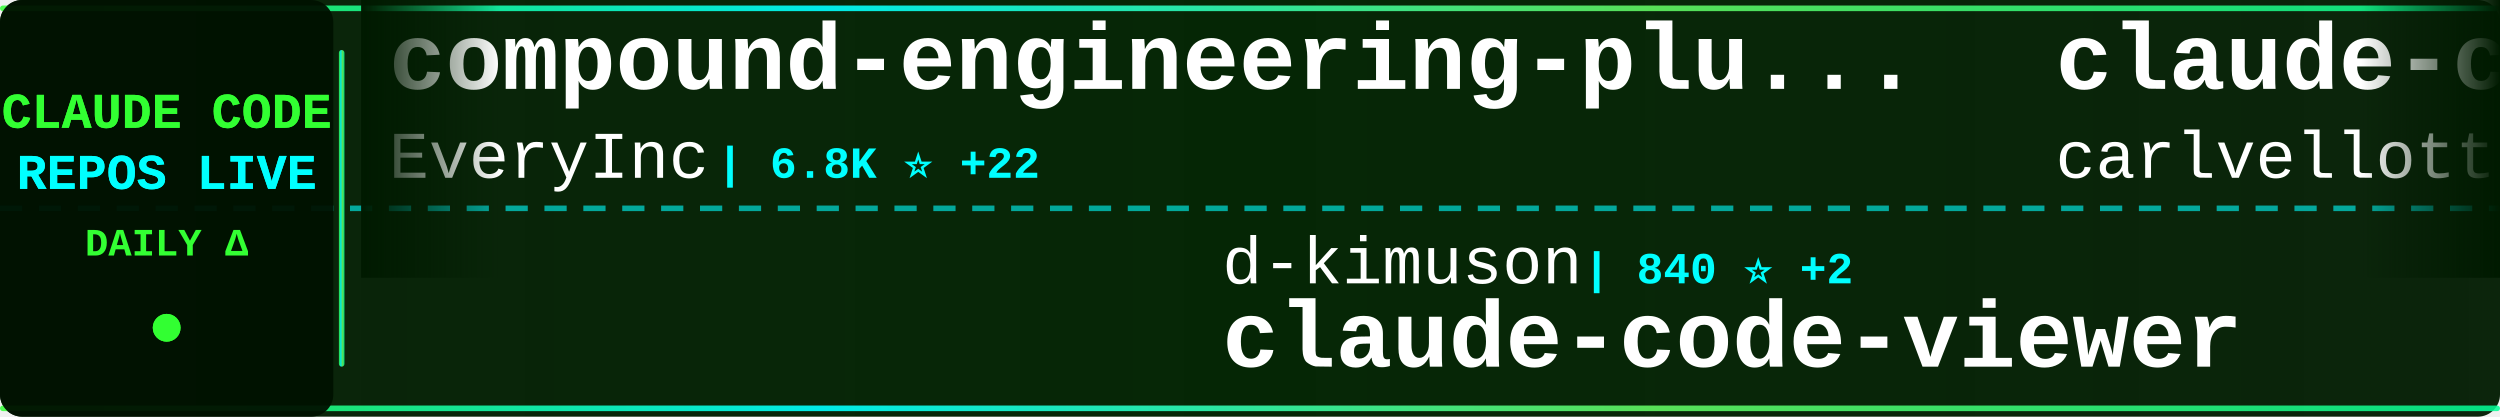
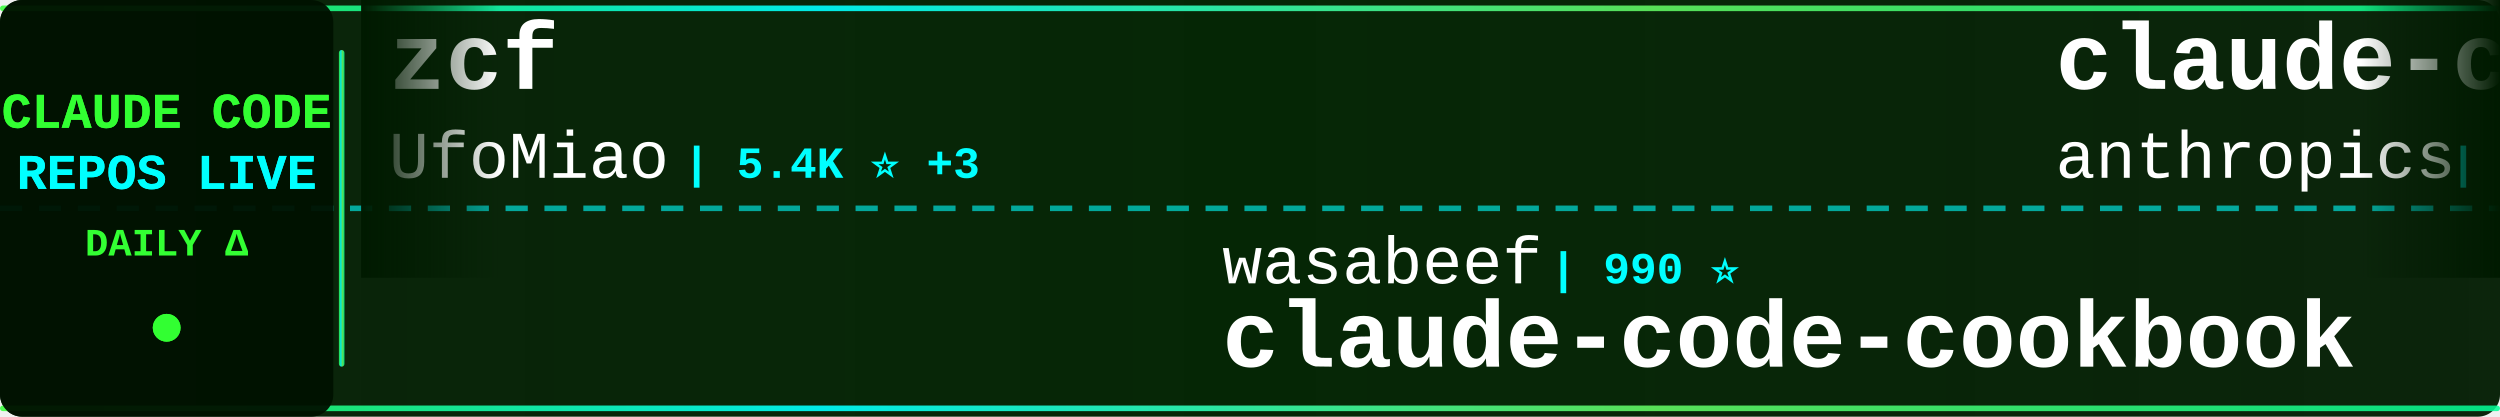
<svg xmlns="http://www.w3.org/2000/svg" width="900" height="150">
  <defs>
    <linearGradient id="tickerBg" x1="0%" y1="0%" x2="100%" y2="0%">
      <stop offset="0%" style="stop-color:#001a00;stop-opacity:0.95" />
      <stop offset="50%" style="stop-color:#002200;stop-opacity:0.98" />
      <stop offset="100%" style="stop-color:#001a00;stop-opacity:0.95" />
    </linearGradient>
    <linearGradient id="borderGrad" x1="0%" y1="0%" x2="100%" y2="0%">
      <stop offset="0%" style="stop-color:#33ff33;stop-opacity:0.85">
        <animate attributeName="stop-opacity" values="0.85;1;0.85" dur="2s" repeatCount="indefinite" />
      </stop>
      <stop offset="33%" style="stop-color:#00ffff;stop-opacity:0.9">
        <animate attributeName="stop-opacity" values="0.9;1;0.9" dur="2.2s" repeatCount="indefinite" />
      </stop>
      <stop offset="66%" style="stop-color:#66ff66;stop-opacity:0.85">
        <animate attributeName="stop-opacity" values="0.85;1;0.85" dur="1.8s" repeatCount="indefinite" />
      </stop>
      <stop offset="100%" style="stop-color:#00ff99;stop-opacity:0.85">
        <animate attributeName="stop-opacity" values="0.85;1;0.85" dur="2s" repeatCount="indefinite" />
      </stop>
    </linearGradient>
    <filter id="textGlow">
      <feGaussianBlur stdDeviation="0.1" result="coloredBlur" />
      <feMerge>
        <feMergeNode in="coloredBlur" />
        <feMergeNode in="SourceGraphic" />
      </feMerge>
    </filter>
    <filter id="metricGlow">
      <feGaussianBlur stdDeviation="0.2" result="coloredBlur" />
      <feMerge>
        <feMergeNode in="coloredBlur" />
        <feMergeNode in="SourceGraphic" />
      </feMerge>
    </filter>
    <linearGradient id="leftFade" x1="0%" y1="0%" x2="100%" y2="0%">
      <stop offset="0%" style="stop-color:#001a00;stop-opacity:1" />
      <stop offset="100%" style="stop-color:#001a00;stop-opacity:0" />
    </linearGradient>
    <linearGradient id="rightFade" x1="0%" y1="0%" x2="100%" y2="0%">
      <stop offset="0%" style="stop-color:#001a00;stop-opacity:0" />
      <stop offset="100%" style="stop-color:#001a00;stop-opacity:1" />
    </linearGradient>
  </defs>
  <rect width="900" height="150" fill="url(#tickerBg)" rx="8" />
  <rect x="0" y="2" width="900" height="2" fill="url(#borderGrad)" rx="1" />
  <rect x="0" y="146" width="900" height="2" fill="url(#borderGrad)" rx="1" />
  <line x1="0" y1="75" x2="900" y2="75" stroke="#00ffff" stroke-width="2" stroke-dasharray="8 6" opacity="0.6" />
  <rect x="0" y="0" width="120" height="150" fill="#001100" opacity="0.95" rx="8" />
  <text x="60" y="46" font-family="'Courier New', monospace" font-size="18" font-weight="bold" fill="#33ff33" text-anchor="middle" filter="url(#textGlow)">
    CLAUDE CODE
  </text>
  <text x="60" y="68" font-family="'Courier New', monospace" font-size="18" font-weight="bold" fill="#00ffff" text-anchor="middle" filter="url(#textGlow)">
    REPOS LIVE
  </text>
  <text x="60" y="92" font-family="'Courier New', monospace" font-size="14" font-weight="bold" fill="#33ff33" text-anchor="middle">
    DAILY Δ
  </text>
  <circle cx="60" cy="118" r="5" fill="#33ff33" filter="url(#metricGlow)">
    <animate attributeName="r" values="4;6;4" dur="1.5s" repeatCount="indefinite" />
    <animate attributeName="opacity" values="0.6;1;0.6" dur="1.5s" repeatCount="indefinite" />
  </circle>
  <rect x="122" y="18" width="2" height="114" fill="url(#borderGrad)" rx="1" />
  <clipPath id="tickerClip">
    <rect x="130" y="0" width="770" height="150" />
  </clipPath>
  <g clip-path="url(#tickerClip)">
    <g id="tickerItems">
      <animateTransform attributeName="transform" attributeType="XML" type="translate" from="0 0" to="-3000 0" dur="54s" repeatCount="indefinite" />
      <g transform="translate(0, 0)">
-         <text x="140" y="32" font-family="'Courier New', monospace" font-size="34" font-weight="bold" fill="#ffffff">compound-engineering-plu...</text>
-         <text x="140" y="64" font-family="'Courier New', monospace" font-size="24" font-weight="normal" fill="#ffffff" opacity="1.0">EveryInc</text>
-         <text x="258" y="64" font-family="'Courier New', monospace" font-size="16" font-weight="bold" fill="#00ffff"> | 6.8K ⭐ +22</text>
+         <text x="140" y="32" font-family="'Courier New', monospace" font-size="34" font-weight="bold" fill="#ffffff">zcf</text>
+         <text x="140" y="64" font-family="'Courier New', monospace" font-size="24" font-weight="normal" fill="#ffffff" opacity="1.0">UfoMiao</text>
+         <text x="246" y="64" font-family="'Courier New', monospace" font-size="16" font-weight="bold" fill="#00ffff"> | 5.4K ⭐ +3</text>
      </g>
      <g transform="translate(300, 0)">
-         <text x="140" y="102" font-family="'Courier New', monospace" font-size="24" font-weight="normal" fill="#ffffff" opacity="1.0">d-kimuson</text>
-         <text x="270" y="102" font-family="'Courier New', monospace" font-size="16" font-weight="bold" fill="#00ffff"> | 840 ⭐ +2</text>
-         <text x="140" y="132" font-family="'Courier New', monospace" font-size="34" font-weight="bold" fill="#ffffff">claude-code-viewer</text>
+         <text x="140" y="102" font-family="'Courier New', monospace" font-size="24" font-weight="normal" fill="#ffffff" opacity="1.0">wasabeef</text>
+         <text x="258" y="102" font-family="'Courier New', monospace" font-size="16" font-weight="bold" fill="#00ffff"> | 990 ⭐</text>
+         <text x="140" y="132" font-family="'Courier New', monospace" font-size="34" font-weight="bold" fill="#ffffff">claude-code-cookbook</text>
      </g>
      <g transform="translate(600, 0)">
-         <text x="140" y="32" font-family="'Courier New', monospace" font-size="34" font-weight="bold" fill="#ffffff">claude-code-pm-course</text>
-         <text x="140" y="64" font-family="'Courier New', monospace" font-size="24" font-weight="normal" fill="#ffffff" opacity="1.0">carlvellotti</text>
-         <text x="306" y="64" font-family="'Courier New', monospace" font-size="16" font-weight="bold" fill="#00ffff"> | 410 ⭐</text>
+         <text x="140" y="32" font-family="'Courier New', monospace" font-size="34" font-weight="bold" fill="#ffffff">claude-code-base-action</text>
+         <text x="140" y="64" font-family="'Courier New', monospace" font-size="24" font-weight="normal" fill="#ffffff" opacity="1.0">anthropics</text>
+         <text x="282" y="64" font-family="'Courier New', monospace" font-size="16" font-weight="bold" fill="#00ffff"> | 565 ⭐ +1</text>
      </g>
      <g transform="translate(900, 0)">
-         <text x="140" y="102" font-family="'Courier New', monospace" font-size="24" font-weight="normal" fill="#ffffff" opacity="1.0">21st-dev</text>
-         <text x="258" y="102" font-family="'Courier New', monospace" font-size="16" font-weight="bold" fill="#00ffff"> | 4.7K ⭐ +4</text>
-         <text x="140" y="132" font-family="'Courier New', monospace" font-size="34" font-weight="bold" fill="#ffffff">1code</text>
+         <text x="140" y="102" font-family="'Courier New', monospace" font-size="24" font-weight="normal" fill="#ffffff" opacity="1.0">zhukunpenglinyutong</text>
+         <text x="390" y="102" font-family="'Courier New', monospace" font-size="16" font-weight="bold" fill="#00ffff"> | 1.1K ⭐</text>
+         <text x="140" y="132" font-family="'Courier New', monospace" font-size="34" font-weight="bold" fill="#ffffff">idea-claude-code-gui</text>
      </g>
      <g transform="translate(1200, 0)">
-         <text x="140" y="32" font-family="'Courier New', monospace" font-size="34" font-weight="bold" fill="#ffffff">claude-task-master</text>
-         <text x="140" y="64" font-family="'Courier New', monospace" font-size="24" font-weight="normal" fill="#ffffff" opacity="1.0">eyaltoledano</text>
-         <text x="306" y="64" font-family="'Courier New', monospace" font-size="16" font-weight="bold" fill="#00ffff"> | 25.2K ⭐ +9</text>
+         <text x="140" y="32" font-family="'Courier New', monospace" font-size="34" font-weight="bold" fill="#ffffff">claude-code</text>
+         <text x="140" y="64" font-family="'Courier New', monospace" font-size="24" font-weight="normal" fill="#ffffff" opacity="1.0">timothywarner-org</text>
+         <text x="366" y="64" font-family="'Courier New', monospace" font-size="16" font-weight="bold" fill="#00ffff"> | 194 ⭐</text>
      </g>
      <g transform="translate(1500, 0)">
-         <text x="140" y="102" font-family="'Courier New', monospace" font-size="24" font-weight="normal" fill="#ffffff" opacity="1.0">davila7</text>
-         <text x="246" y="102" font-family="'Courier New', monospace" font-size="16" font-weight="bold" fill="#00ffff"> | 19.0K ⭐ +14</text>
-         <text x="140" y="132" font-family="'Courier New', monospace" font-size="34" font-weight="bold" fill="#ffffff">claude-code-templates</text>
+         <text x="140" y="102" font-family="'Courier New', monospace" font-size="24" font-weight="normal" fill="#ffffff" opacity="1.0">https-deeplearning-ai</text>
+         <text x="414" y="102" font-family="'Courier New', monospace" font-size="16" font-weight="bold" fill="#00ffff"> | 387 ⭐ +1</text>
+         <text x="140" y="132" font-family="'Courier New', monospace" font-size="34" font-weight="bold" fill="#ffffff">sc-claude-code-files</text>
      </g>
      <g transform="translate(1800, 0)">
-         <text x="140" y="32" font-family="'Courier New', monospace" font-size="34" font-weight="bold" fill="#ffffff">ralph-claude-code</text>
-         <text x="140" y="64" font-family="'Courier New', monospace" font-size="24" font-weight="normal" fill="#ffffff" opacity="1.0">DmitrySolana</text>
-         <text x="306" y="64" font-family="'Courier New', monospace" font-size="16" font-weight="bold" fill="#00ffff"> | 1.2K ⭐</text>
+         <text x="140" y="32" font-family="'Courier New', monospace" font-size="34" font-weight="bold" fill="#ffffff">agents</text>
+         <text x="140" y="64" font-family="'Courier New', monospace" font-size="24" font-weight="normal" fill="#ffffff" opacity="1.0">wshobson</text>
+         <text x="258" y="64" font-family="'Courier New', monospace" font-size="16" font-weight="bold" fill="#00ffff"> | 27.4K ⭐ +19</text>
      </g>
      <g transform="translate(2100, 0)">
-         <text x="140" y="102" font-family="'Courier New', monospace" font-size="24" font-weight="normal" fill="#ffffff" opacity="1.0">catlog22</text>
-         <text x="258" y="102" font-family="'Courier New', monospace" font-size="16" font-weight="bold" fill="#00ffff"> | 1.2K ⭐ +2</text>
-         <text x="140" y="132" font-family="'Courier New', monospace" font-size="34" font-weight="bold" fill="#ffffff">Claude-Code-Workflow</text>
+         <text x="140" y="102" font-family="'Courier New', monospace" font-size="24" font-weight="normal" fill="#ffffff" opacity="1.0">daaain</text>
+         <text x="234" y="102" font-family="'Courier New', monospace" font-size="16" font-weight="bold" fill="#00ffff"> | 677 ⭐</text>
+         <text x="140" y="132" font-family="'Courier New', monospace" font-size="34" font-weight="bold" fill="#ffffff">claude-code-log</text>
      </g>
      <g transform="translate(2400, 0)">
-         <text x="140" y="32" font-family="'Courier New', monospace" font-size="34" font-weight="bold" fill="#ffffff">claude-code-tips</text>
-         <text x="140" y="64" font-family="'Courier New', monospace" font-size="24" font-weight="normal" fill="#ffffff" opacity="1.0">ykdojo</text>
-         <text x="234" y="64" font-family="'Courier New', monospace" font-size="16" font-weight="bold" fill="#00ffff"> | 1.8K ⭐ +8</text>
+         <text x="140" y="32" font-family="'Courier New', monospace" font-size="34" font-weight="bold" fill="#ffffff">vibe-kanban</text>
+         <text x="140" y="64" font-family="'Courier New', monospace" font-size="24" font-weight="normal" fill="#ffffff" opacity="1.0">BloopAI</text>
+         <text x="246" y="64" font-family="'Courier New', monospace" font-size="16" font-weight="bold" fill="#00ffff"> | 19.9K ⭐ +33</text>
      </g>
      <g transform="translate(2700, 0)">
-         <text x="140" y="102" font-family="'Courier New', monospace" font-size="24" font-weight="normal" fill="#ffffff" opacity="1.0">ericbuess</text>
-         <text x="270" y="102" font-family="'Courier New', monospace" font-size="16" font-weight="bold" fill="#00ffff"> | 654 ⭐ +1</text>
-         <text x="140" y="132" font-family="'Courier New', monospace" font-size="34" font-weight="bold" fill="#ffffff">claude-code-docs</text>
+         <text x="140" y="102" font-family="'Courier New', monospace" font-size="24" font-weight="normal" fill="#ffffff" opacity="1.0">bfly123</text>
+         <text x="246" y="102" font-family="'Courier New', monospace" font-size="16" font-weight="bold" fill="#00ffff"> | 978 ⭐ -1</text>
+         <text x="140" y="132" font-family="'Courier New', monospace" font-size="34" font-weight="bold" fill="#ffffff">claude_code_bridge</text>
      </g>
      <g transform="translate(3000, 0)">
-         <text x="140" y="32" font-family="'Courier New', monospace" font-size="34" font-weight="bold" fill="#ffffff">compound-engineering-plu...</text>
-         <text x="140" y="64" font-family="'Courier New', monospace" font-size="24" font-weight="normal" fill="#ffffff" opacity="1.0">EveryInc</text>
-         <text x="258" y="64" font-family="'Courier New', monospace" font-size="16" font-weight="bold" fill="#00ffff"> | 6.8K ⭐ +22</text>
+         <text x="140" y="32" font-family="'Courier New', monospace" font-size="34" font-weight="bold" fill="#ffffff">zcf</text>
+         <text x="140" y="64" font-family="'Courier New', monospace" font-size="24" font-weight="normal" fill="#ffffff" opacity="1.0">UfoMiao</text>
+         <text x="246" y="64" font-family="'Courier New', monospace" font-size="16" font-weight="bold" fill="#00ffff"> | 5.4K ⭐ +3</text>
      </g>
      <g transform="translate(3300, 0)">
-         <text x="140" y="102" font-family="'Courier New', monospace" font-size="24" font-weight="normal" fill="#ffffff" opacity="1.0">d-kimuson</text>
-         <text x="270" y="102" font-family="'Courier New', monospace" font-size="16" font-weight="bold" fill="#00ffff"> | 840 ⭐ +2</text>
-         <text x="140" y="132" font-family="'Courier New', monospace" font-size="34" font-weight="bold" fill="#ffffff">claude-code-viewer</text>
+         <text x="140" y="102" font-family="'Courier New', monospace" font-size="24" font-weight="normal" fill="#ffffff" opacity="1.0">wasabeef</text>
+         <text x="258" y="102" font-family="'Courier New', monospace" font-size="16" font-weight="bold" fill="#00ffff"> | 990 ⭐</text>
+         <text x="140" y="132" font-family="'Courier New', monospace" font-size="34" font-weight="bold" fill="#ffffff">claude-code-cookbook</text>
      </g>
      <g transform="translate(3600, 0)">
-         <text x="140" y="32" font-family="'Courier New', monospace" font-size="34" font-weight="bold" fill="#ffffff">claude-code-pm-course</text>
-         <text x="140" y="64" font-family="'Courier New', monospace" font-size="24" font-weight="normal" fill="#ffffff" opacity="1.0">carlvellotti</text>
-         <text x="306" y="64" font-family="'Courier New', monospace" font-size="16" font-weight="bold" fill="#00ffff"> | 410 ⭐</text>
+         <text x="140" y="32" font-family="'Courier New', monospace" font-size="34" font-weight="bold" fill="#ffffff">claude-code-base-action</text>
+         <text x="140" y="64" font-family="'Courier New', monospace" font-size="24" font-weight="normal" fill="#ffffff" opacity="1.0">anthropics</text>
+         <text x="282" y="64" font-family="'Courier New', monospace" font-size="16" font-weight="bold" fill="#00ffff"> | 565 ⭐ +1</text>
      </g>
      <g transform="translate(3900, 0)">
-         <text x="140" y="102" font-family="'Courier New', monospace" font-size="24" font-weight="normal" fill="#ffffff" opacity="1.0">21st-dev</text>
-         <text x="258" y="102" font-family="'Courier New', monospace" font-size="16" font-weight="bold" fill="#00ffff"> | 4.7K ⭐ +4</text>
-         <text x="140" y="132" font-family="'Courier New', monospace" font-size="34" font-weight="bold" fill="#ffffff">1code</text>
+         <text x="140" y="102" font-family="'Courier New', monospace" font-size="24" font-weight="normal" fill="#ffffff" opacity="1.0">zhukunpenglinyutong</text>
+         <text x="390" y="102" font-family="'Courier New', monospace" font-size="16" font-weight="bold" fill="#00ffff"> | 1.1K ⭐</text>
+         <text x="140" y="132" font-family="'Courier New', monospace" font-size="34" font-weight="bold" fill="#ffffff">idea-claude-code-gui</text>
      </g>
    </g>
  </g>
  <rect x="130" y="0" width="50" height="100" fill="url(#leftFade)" />
  <rect x="850" y="0" width="50" height="100" fill="url(#rightFade)" />
</svg>
